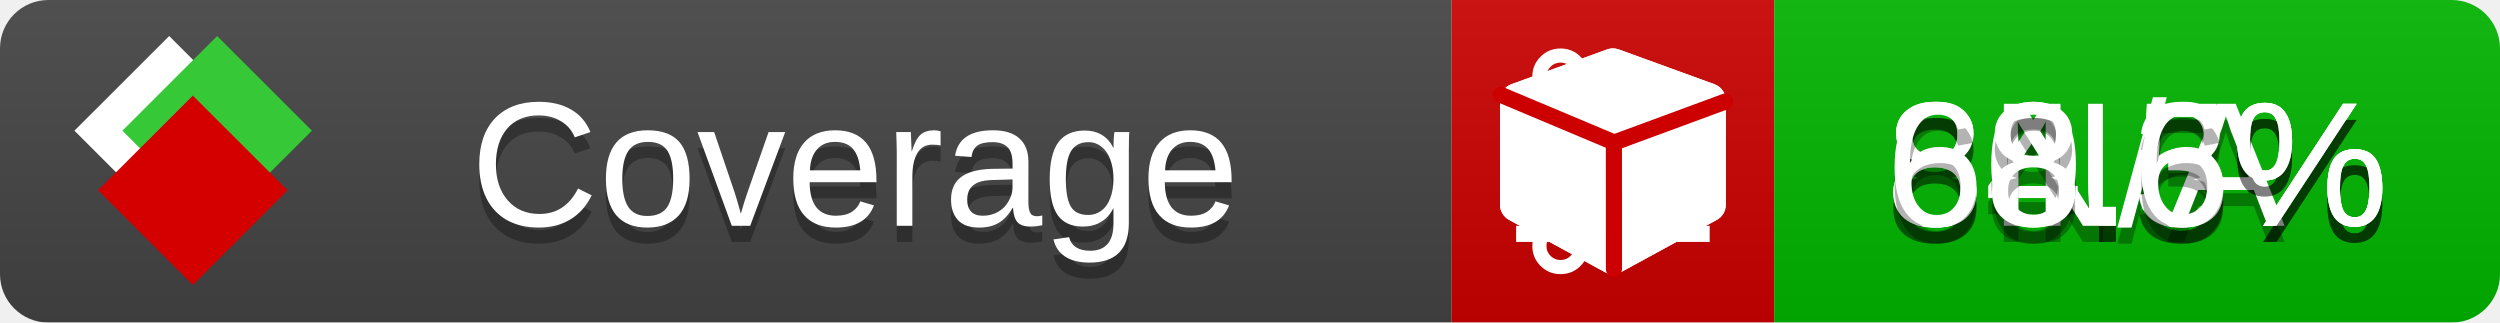
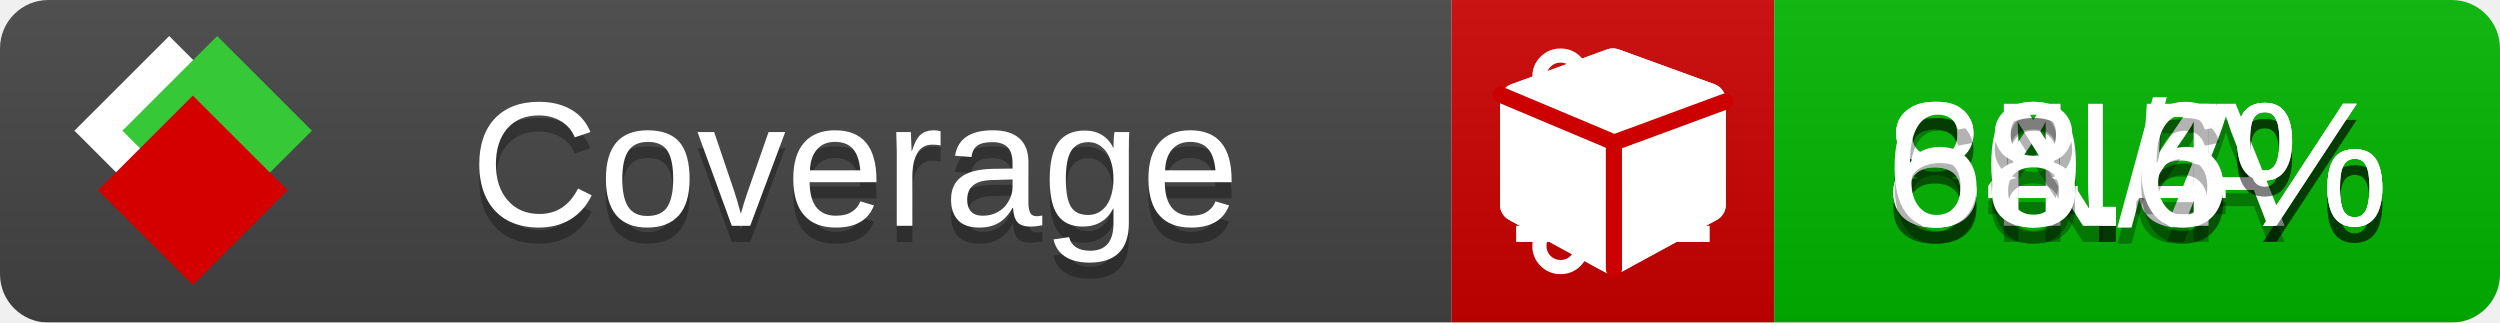
<svg xmlns="http://www.w3.org/2000/svg" xmlns:xlink="http://www.w3.org/1999/xlink" width="155" height="20">
  <style type="text/css">
          
            @keyframes fade1 {
                0% { visibility: visible; opacity: 1; }
               23% { visibility: visible; opacity: 1; }
               25% { visibility: hidden; opacity: 0; }
               48% { visibility: hidden; opacity: 0; }
               50% { visibility: hidden; opacity: 0; }
               73% { visibility: hidden; opacity: 0; }
               75% { visibility: hidden; opacity: 0; }
               98% { visibility: hidden; opacity: 0; }
              100% { visibility: visible; opacity: 1; }
            }
            @keyframes fade2 {
                0% { visibility: hidden; opacity: 0; }
               23% { visibility: hidden; opacity: 0; }
               25% { visibility: visible; opacity: 1; }
               48% { visibility: visible; opacity: 1; }
               50% { visibility: hidden; opacity: 0; }
               73% { visibility: hidden; opacity: 0; }
               75% { visibility: hidden; opacity: 0; }
               98% { visibility: hidden; opacity: 0; }
              100% { visibility: hidden; opacity: 0; }
            }
            @keyframes fade3 {
                0% { visibility: hidden; opacity: 0; }
               23% { visibility: hidden; opacity: 0; }
               25% { visibility: hidden; opacity: 0; }
               48% { visibility: hidden; opacity: 0; }
               50% { visibility: visible; opacity: 1; }
               73% { visibility: visible; opacity: 1; }
               75% { visibility: hidden; opacity: 0; }
               98% { visibility: hidden; opacity: 0; }
              100% { visibility: hidden; opacity: 0; }
            }
            @keyframes fade4 {
                0% { visibility: hidden; opacity: 0; }
               23% { visibility: hidden; opacity: 0; }
               25% { visibility: hidden; opacity: 0; }
               48% { visibility: hidden; opacity: 0; }
               50% { visibility: hidden; opacity: 0; }
               73% { visibility: hidden; opacity: 0; }
               75% { visibility: visible; opacity: 1; }
               98% { visibility: visible; opacity: 1; }
              100% { visibility: hidden; opacity: 0; }
            }
            .linecoverage {
                animation-duration: 15s;
                animation-name: fade1;
                animation-iteration-count: infinite;
            }
            .branchcoverage {
                animation-duration: 15s;
                animation-name: fade2;
                animation-iteration-count: infinite;
            }
            .methodcoverage {
                animation-duration: 15s;
                animation-name: fade3;
                animation-iteration-count: infinite;
            }
            .fullmethodcoverage {
                animation-duration: 15s;
                animation-name: fade4;
                animation-iteration-count: infinite;
            }
          
    </style>
  <defs>
    <linearGradient id="gradient" x2="0" y2="100%">
      <stop offset="0" stop-color="#bbb" stop-opacity=".1" />
      <stop offset="1" stop-opacity=".1" />
    </linearGradient>
    <linearGradient id="c">
      <stop offset="0" stop-color="#d40000" />
      <stop offset="1" stop-color="#ff2a2a" />
    </linearGradient>
    <linearGradient id="a">
      <stop offset="0" stop-color="#e0e0de" />
      <stop offset="1" stop-color="#fff" />
    </linearGradient>
    <linearGradient id="b">
      <stop offset="0" stop-color="#37c837" />
      <stop offset="1" stop-color="#217821" />
    </linearGradient>
    <linearGradient xlink:href="#a" id="e" x1="106.44" x2="69.96" y1="-11.96" y2="-46.84" gradientTransform="matrix(-.8426 -.00045 -.00045 -.8426 -94.27 -75.82)" gradientUnits="userSpaceOnUse" />
    <linearGradient xlink:href="#b" id="f" x1="56.19" x2="77.97" y1="-23.45" y2="10.62" gradientTransform="matrix(.8426 .00045 .00045 .8426 94.27 75.82)" gradientUnits="userSpaceOnUse" />
    <linearGradient xlink:href="#c" id="g" x1="79.98" x2="132.9" y1="10.79" y2="10.79" gradientTransform="matrix(.8426 .00045 .00045 .8426 94.27 75.82)" gradientUnits="userSpaceOnUse" />
    <mask id="mask">
      <rect width="155" height="20" rx="3" fill="#fff" />
    </mask>
    <g id="icon" transform="matrix(.04486 0 0 .04481 -.48 -.63)">
      <rect width="52.92" height="52.92" x="-109.72" y="-27.13" fill="url(#e)" transform="rotate(-135)" />
      <rect width="52.92" height="52.92" x="70.19" y="-39.18" fill="url(#f)" transform="rotate(45)" />
      <rect width="52.92" height="52.92" x="80.05" y="-15.74" fill="url(#g)" transform="rotate(45)" />
    </g>
  </defs>
  <g mask="url(#mask)">
    <rect x="0" y="0" width="90" height="20" fill="#444" />
    <rect x="90" y="0" width="20" height="20" fill="#c00" />
    <rect x="110" y="0" width="45" height="20" fill="#00B600" />
    <rect x="0" y="0" width="155" height="20" fill="url(#gradient)" />
  </g>
  <g>
    <path class="linecoverage" stroke="#fff" d="M94 6.5 h12 M94 10.5 h12 M94 14.5 h12" />
    <path class="branchcoverage" fill="#fff" d="m 97.628,15.247 q 0,-0.364 -0.255,-0.619 -0.255,-0.255 -0.619,-0.255 -0.364,0 -0.619,0.255 -0.255,0.255 -0.255,0.619 0,0.364 0.255,0.619 0.255,0.255 0.619,0.255 0.364,0 0.619,-0.255 0.255,-0.255 0.255,-0.619 z m 0,-10.493 q 0,-0.364 -0.255,-0.619 -0.255,-0.255 -0.619,-0.255 -0.364,0 -0.619,0.255 -0.255,0.255 -0.255,0.619 0,0.364 0.255,0.619 0.255,0.255 0.619,0.255 0.364,0 0.619,-0.255 0.255,-0.255 0.255,-0.619 z m 5.83,1.166 q 0,-0.364 -0.255,-0.619 -0.255,-0.255 -0.619,-0.255 -0.364,0 -0.619,0.255 -0.255,0.255 -0.255,0.619 0,0.364 0.255,0.619 0.255,0.255 0.619,0.255 0.364,0 0.619,-0.255 0.255,-0.255 0.255,-0.619 z m 0.874,0 q 0,0.474 -0.237,0.879 -0.237,0.405 -0.638,0.633 -0.018,2.614 -2.059,3.771 -0.619,0.346 -1.849,0.738 -1.166,0.364 -1.544,0.647 -0.378,0.282 -0.378,0.911 l 0,0.237 q 0.401,0.228 0.638,0.633 0.237,0.405 0.237,0.879 0,0.729 -0.51,1.239 -0.51,0.51 -1.239,0.51 -0.729,0 -1.239,-0.51 -0.51,-0.51 -0.51,-1.239 0,-0.474 0.237,-0.879 0.237,-0.405 0.638,-0.633 l 0,-7.469 q -0.401,-0.228 -0.638,-0.633 -0.237,-0.405 -0.237,-0.879 0,-0.729 0.51,-1.239 0.51,-0.51 1.239,-0.51 0.729,0 1.239,0.51 0.51,0.51 0.51,1.239 0,0.474 -0.237,0.879 -0.237,0.405 -0.638,0.633 l 0,4.527 q 0.492,-0.237 1.403,-0.519 0.501,-0.155 0.797,-0.269 0.296,-0.114 0.642,-0.282 0.346,-0.169 0.537,-0.36 0.191,-0.191 0.369,-0.465 0.178,-0.273 0.255,-0.633 0.077,-0.36 0.077,-0.833 -0.401,-0.228 -0.638,-0.633 -0.237,-0.405 -0.237,-0.879 0,-0.729 0.51,-1.239 0.51,-0.51 1.239,-0.51 0.729,0 1.239,0.51 0.51,0.51 0.51,1.239 z" />
    <path class="methodcoverage" fill="#fff" d="m 100.538,15.629 5.385,-2.936 v -5.351 l -5.385,1.96 z M 100,8.351 105.873,6.214 100,4.077 94.127,6.214 Z m 7,-2.12 v 6.462 q 0,0.294 -0.151,0.547 -0.151,0.252 -0.412,0.395 l -5.923,3.231 q -0.236,0.135 -0.513,0.135 -0.278,0 -0.513,-0.135 l -5.923,-3.231 Q 93.303,13.492 93.151,13.239 93,12.987 93,12.692 v -6.462 q 0,-0.337 0.194,-0.614 0.194,-0.278 0.513,-0.395 l 5.923,-2.154 q 0.185,-0.067 0.37,-0.067 0.185,0 0.37,0.067 l 5.923,2.154 q 0.32,0.118 0.513,0.395 Q 107,5.894 107,6.231 Z" />
    <path class="fullmethodcoverage" fill="#fff" d="m 107,6.231 v 6.462 c 0,0.196 -0.051,0.379 -0.151,0.547 -0.101,0.168 -0.238,0.3 -0.412,0.395 l -5.923,3.231 c -0.157,0.09 -0.328,0.135 -0.513,0.135 -0.185,0 -0.356,-0.045 -0.513,-0.135 l -5.923,-3.231 C 93.39,13.539 93.252,13.407 93.151,13.239 93.05,13.071 93,12.889 93,12.692 v -6.462 c 0,-0.224 0.065,-0.429 0.194,-0.614 0.129,-0.185 0.3,-0.317 0.513,-0.395 l 5.923,-2.154 c 0.123,-0.045 0.247,-0.067 0.37,-0.067 0.123,0 0.247,0.022 0.37,0.067 l 5.923,2.154 c 0.213,0.079 0.384,0.21 0.513,0.395 0.129,0.185 0.194,0.39 0.194,0.614 z" />
    <path class="fullmethodcoverage" style="fill:none;stroke:#cc0000;stroke-width:1;stroke-linecap:round;stroke-dasharray:none;stroke-opacity:1" d="m 100.064,16.677 -0.002,-7.833 6.906,-2.547" />
    <path class="fullmethodcoverage" style="fill:none;stroke:#cc0000;stroke-width:1;stroke-linecap:round;stroke-dasharray:none;stroke-opacity:1" d="M 99.914,8.765 93.052,5.882" />
  </g>
  <g fill="#fff" text-anchor="middle" font-family="Verdana,Arial,Geneva,sans-serif" font-size="11">
    <a xlink:href="https://github.com/danielpalme/ReportGenerator" target="_top">
      <use xlink:href="#icon" transform="translate(3,1) scale(3.5)" />
    </a>
    <text x="53" y="15" fill="#010101" fill-opacity=".3">Coverage</text>
    <text x="53" y="14" fill="#fff">Coverage</text>
    <text class="linecoverage" x="132.5" y="15" fill="#010101" fill-opacity=".3">84.5%</text>
    <text class="linecoverage" x="132.5" y="14">84.5%</text>
    <text class="branchcoverage" x="132.5" y="15" fill="#010101" fill-opacity=".3">N/A</text>
    <text class="branchcoverage" x="132.5" y="14">N/A</text>
-     <text class="methodcoverage" x="132.5" y="15" fill="#010101" fill-opacity=".3">80.3%</text>
-     <text class="methodcoverage" x="132.5" y="14">80.3%</text>
+     <text class="methodcoverage" x="132.5" y="15" fill="#010101" fill-opacity=".3">80.4%</text>
+     <text class="methodcoverage" x="132.5" y="14">80.4%</text>
    <text class="fullmethodcoverage" x="132.5" y="15" fill="#010101" fill-opacity=".3">68.6%</text>
    <text class="fullmethodcoverage" x="132.5" y="14">68.6%</text>
  </g>
  <g>
    <rect class="linecoverage" x="90" y="0" width="65" height="20" fill-opacity="0" />
    <rect class="branchcoverage" x="90" y="0" width="65" height="20" fill-opacity="0" />
    <rect class="methodcoverage" x="90" y="0" width="65" height="20" fill-opacity="0" />
    <rect class="fullmethodcoverage" x="90" y="0" width="65" height="20" fill-opacity="0" />
  </g>
</svg>
